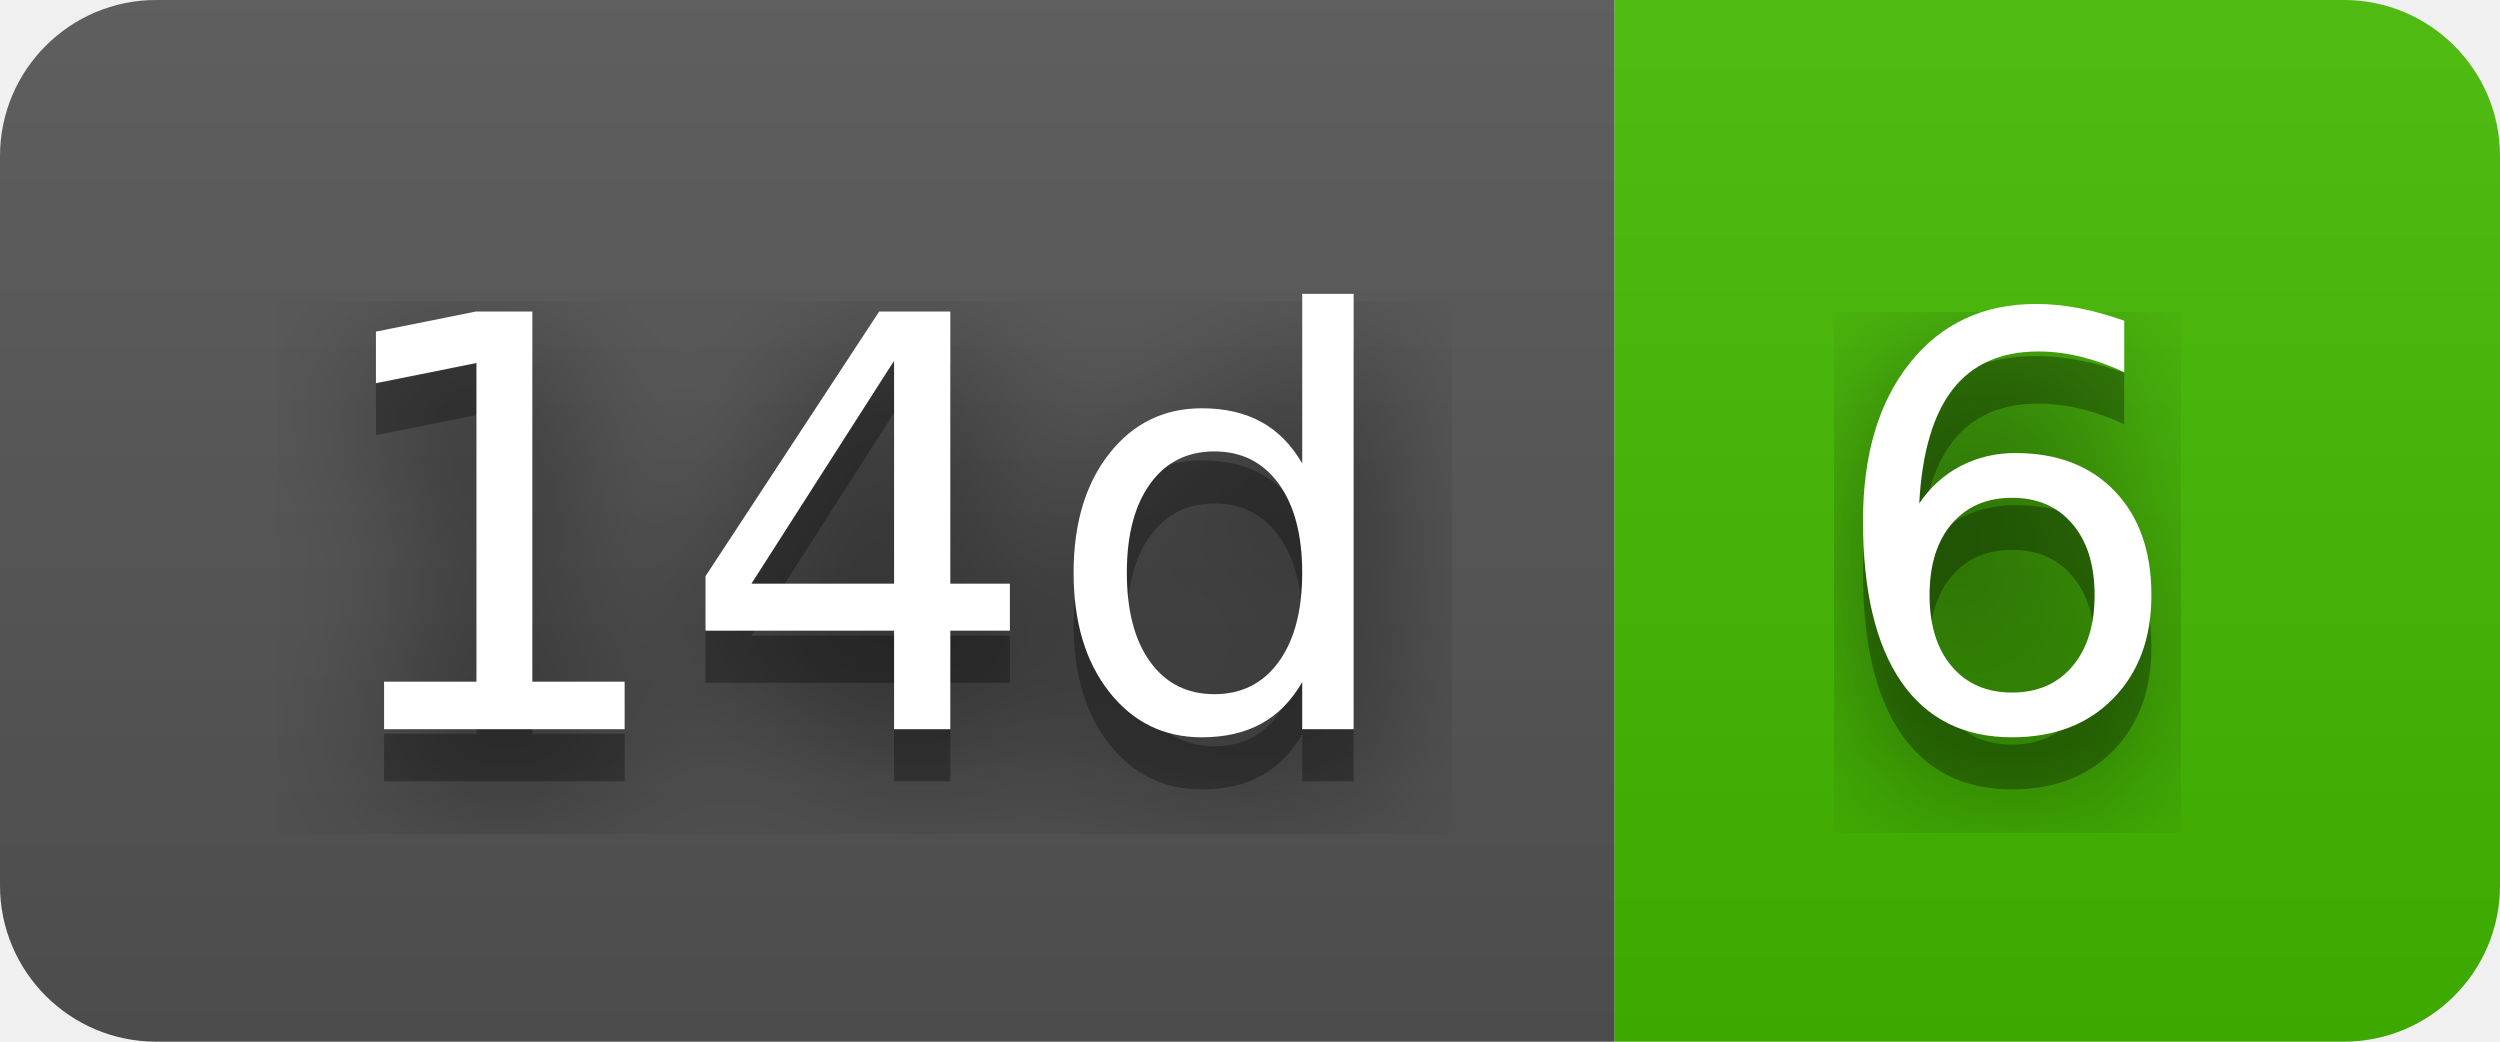
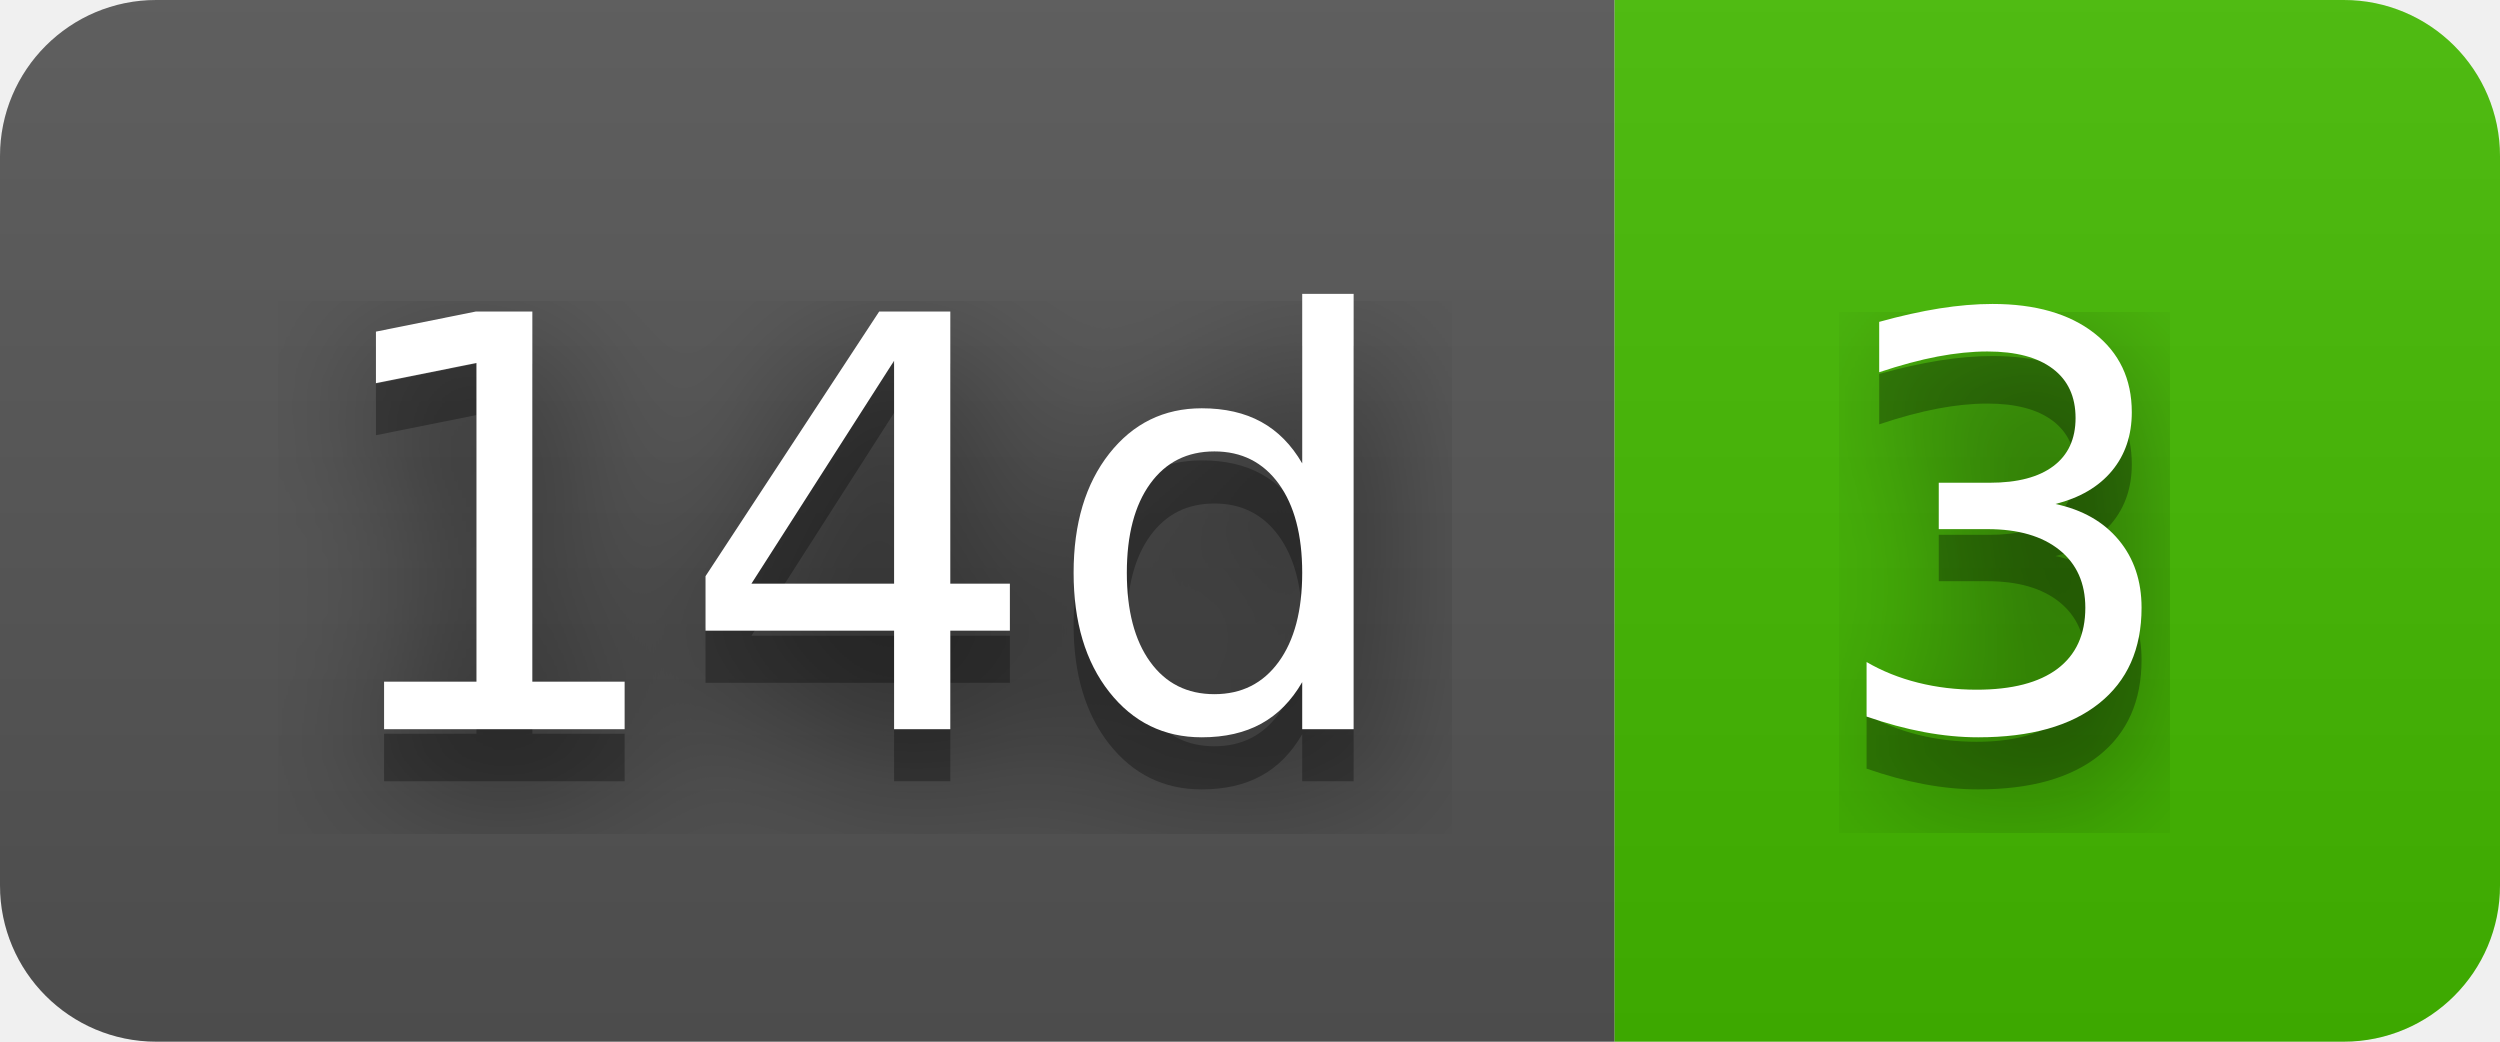
- <svg xmlns="http://www.w3.org/2000/svg" width="48" height="20" role="img" aria-label="14d: 6">
+ <svg xmlns="http://www.w3.org/2000/svg" width="48" height="20" role="img" aria-label="14d: 3">
  <filter id="blur">
    <feGaussianBlur stdDeviation="16" />
  </filter>
  <linearGradient id="s" x2="0" y2="100%">
    <stop offset="0" stop-color="#bbb" stop-opacity=".1" />
    <stop offset="1" stop-opacity=".1" />
  </linearGradient>
  <clipPath id="r">
    <rect width="48" height="20" rx="3" />
  </clipPath>
  <g clip-path="url(#r)">
    <rect width="31" height="20" fill="#555" />
    <rect x="31" width="17" height="20" fill="#4b0" />
    <rect width="48" height="20" fill="url(#s)" />
  </g>
  <g fill="#fff" text-anchor="middle" font-family="Verdana,Geneva,DejaVu Sans,sans-serif" text-rendering="geometricPrecision" font-size="110">
    <g transform="scale(.1)">
      <g aria-hidden="true" fill="#010101">
        <text x="165" y="150" fill-opacity=".8" filter="url(#blur)" textLength="210">14d</text>
        <text x="165" y="150" fill-opacity=".3" textLength="210">14d</text>
      </g>
      <text x="165" y="140" textLength="210">14d</text>
    </g>
    <g transform="scale(.1)">
      <g aria-hidden="true" fill="#010101">
-         <text x="385" y="150" fill-opacity=".8" filter="url(#blur)" textLength="70">6</text>
-         <text x="385" y="150" fill-opacity=".3" textLength="70">6</text>
+         <text x="385" y="150" fill-opacity=".8" filter="url(#blur)" textLength="70">3</text>
+         <text x="385" y="150" fill-opacity=".3" textLength="70">3</text>
      </g>
-       <text x="385" y="140" textLength="70">6</text>
+       <text x="385" y="140" textLength="70">3</text>
    </g>
  </g>
</svg>
